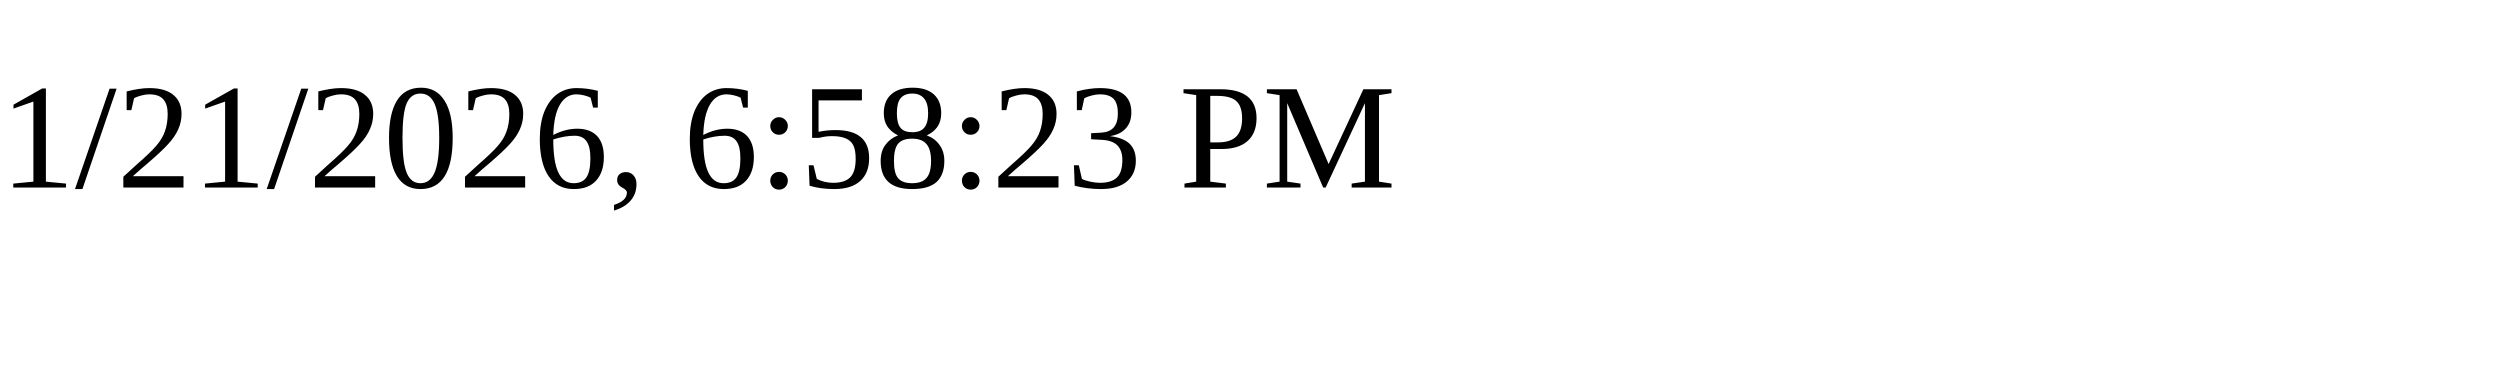
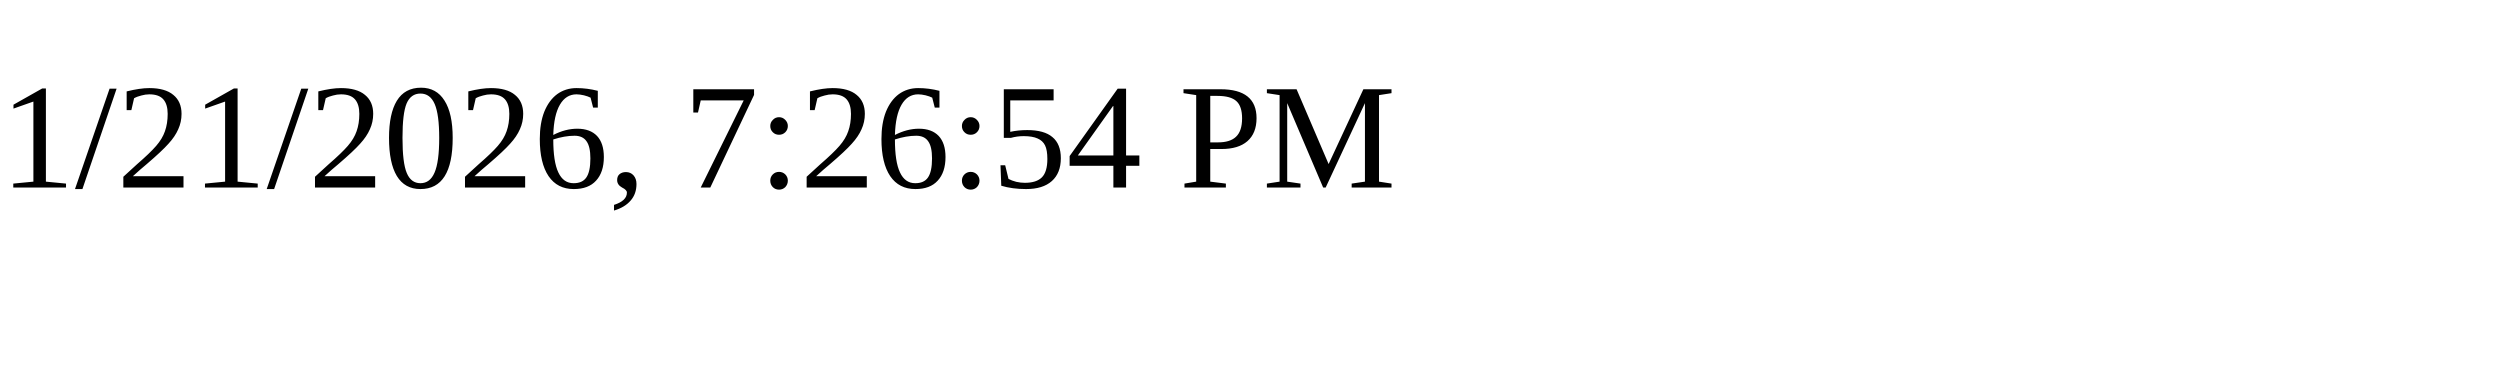
<svg xmlns="http://www.w3.org/2000/svg" height="30" width="200">
-   <text x="0" y="15">1/21/2026, 6:58:23 PM</text>
+   <text x="0" y="15">1/21/2026, 7:26:54 PM</text>
</svg>
